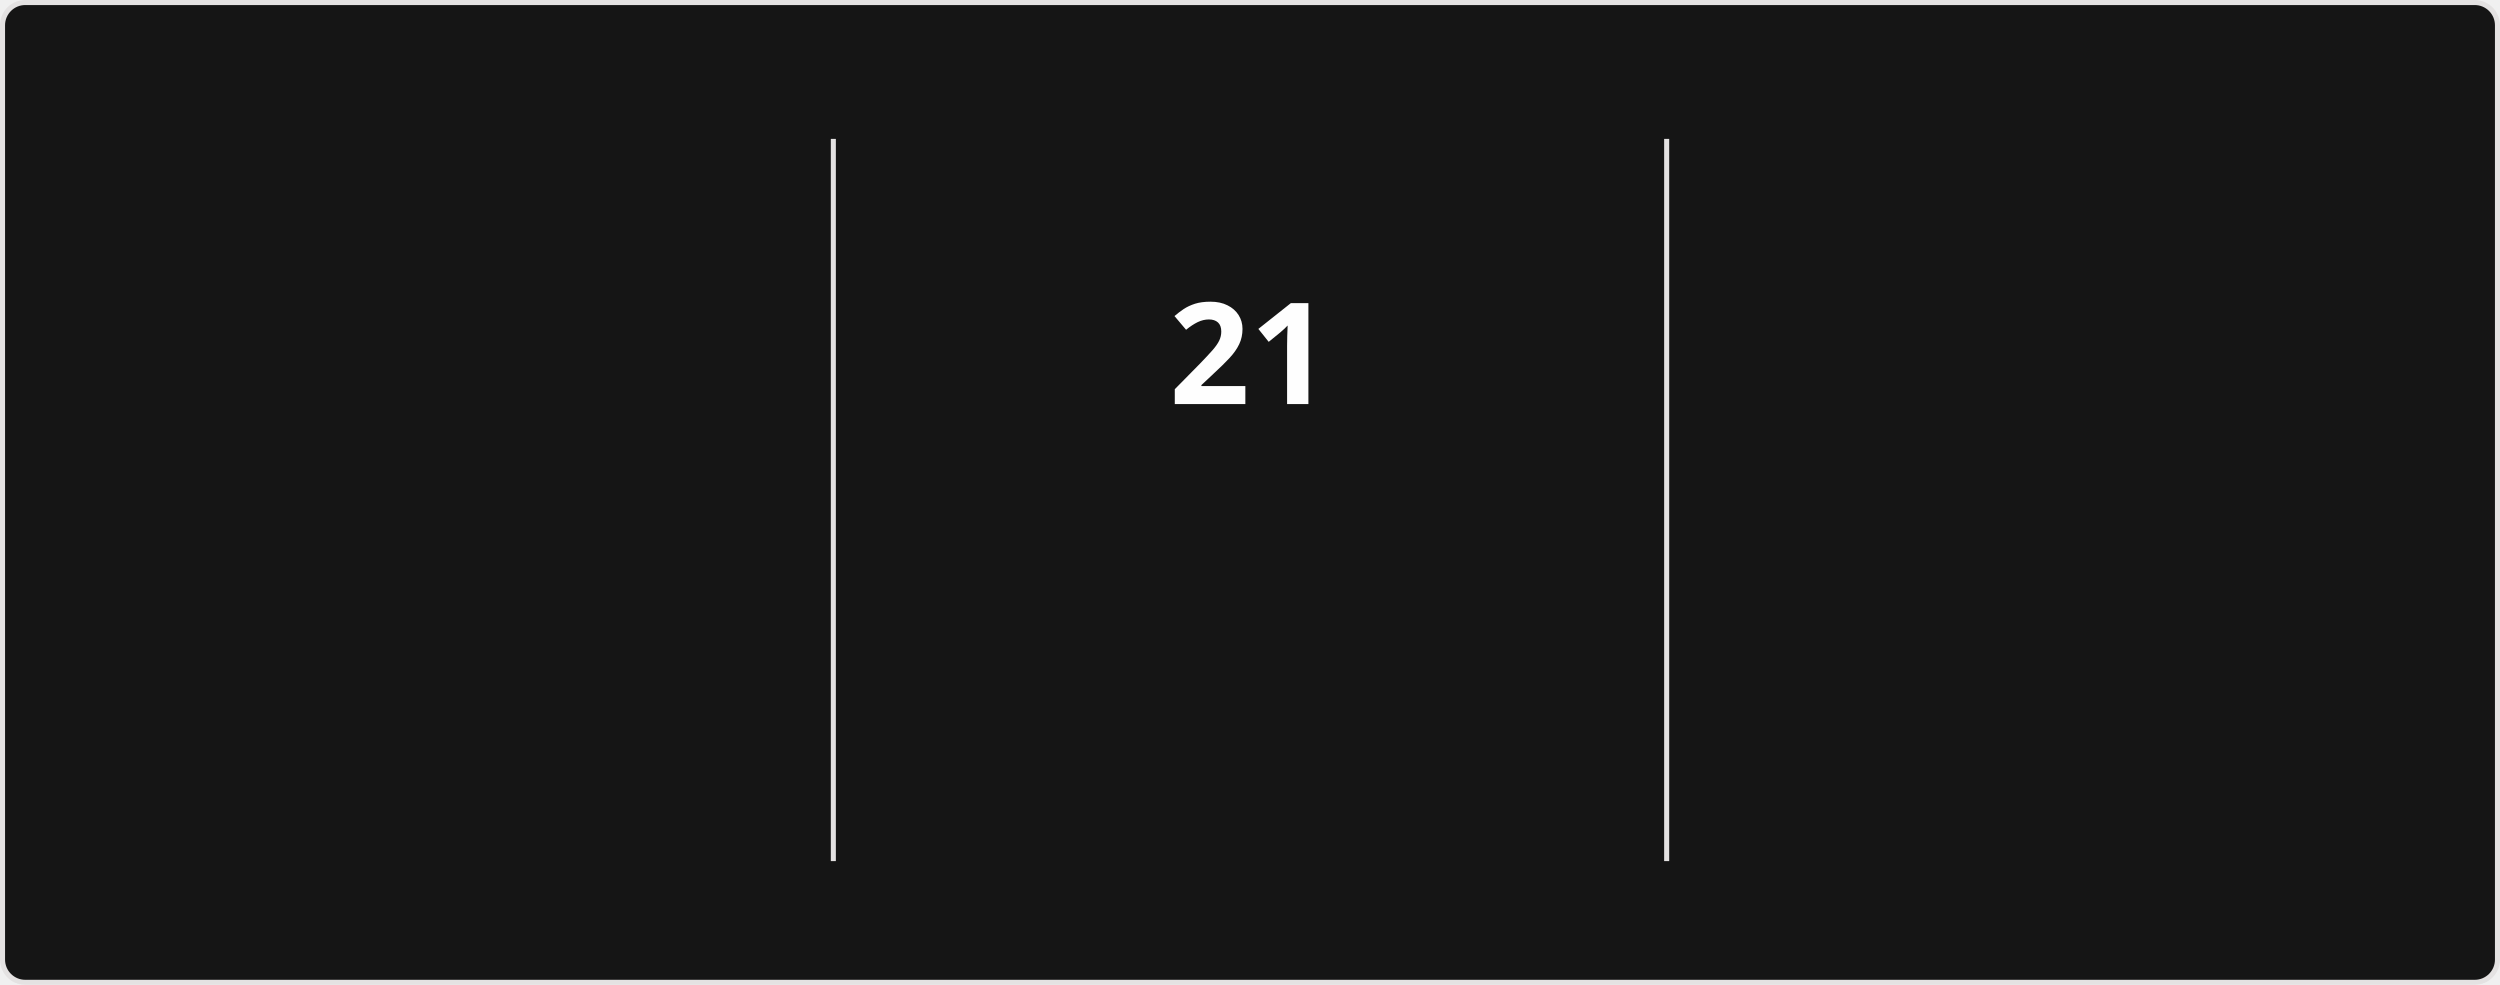
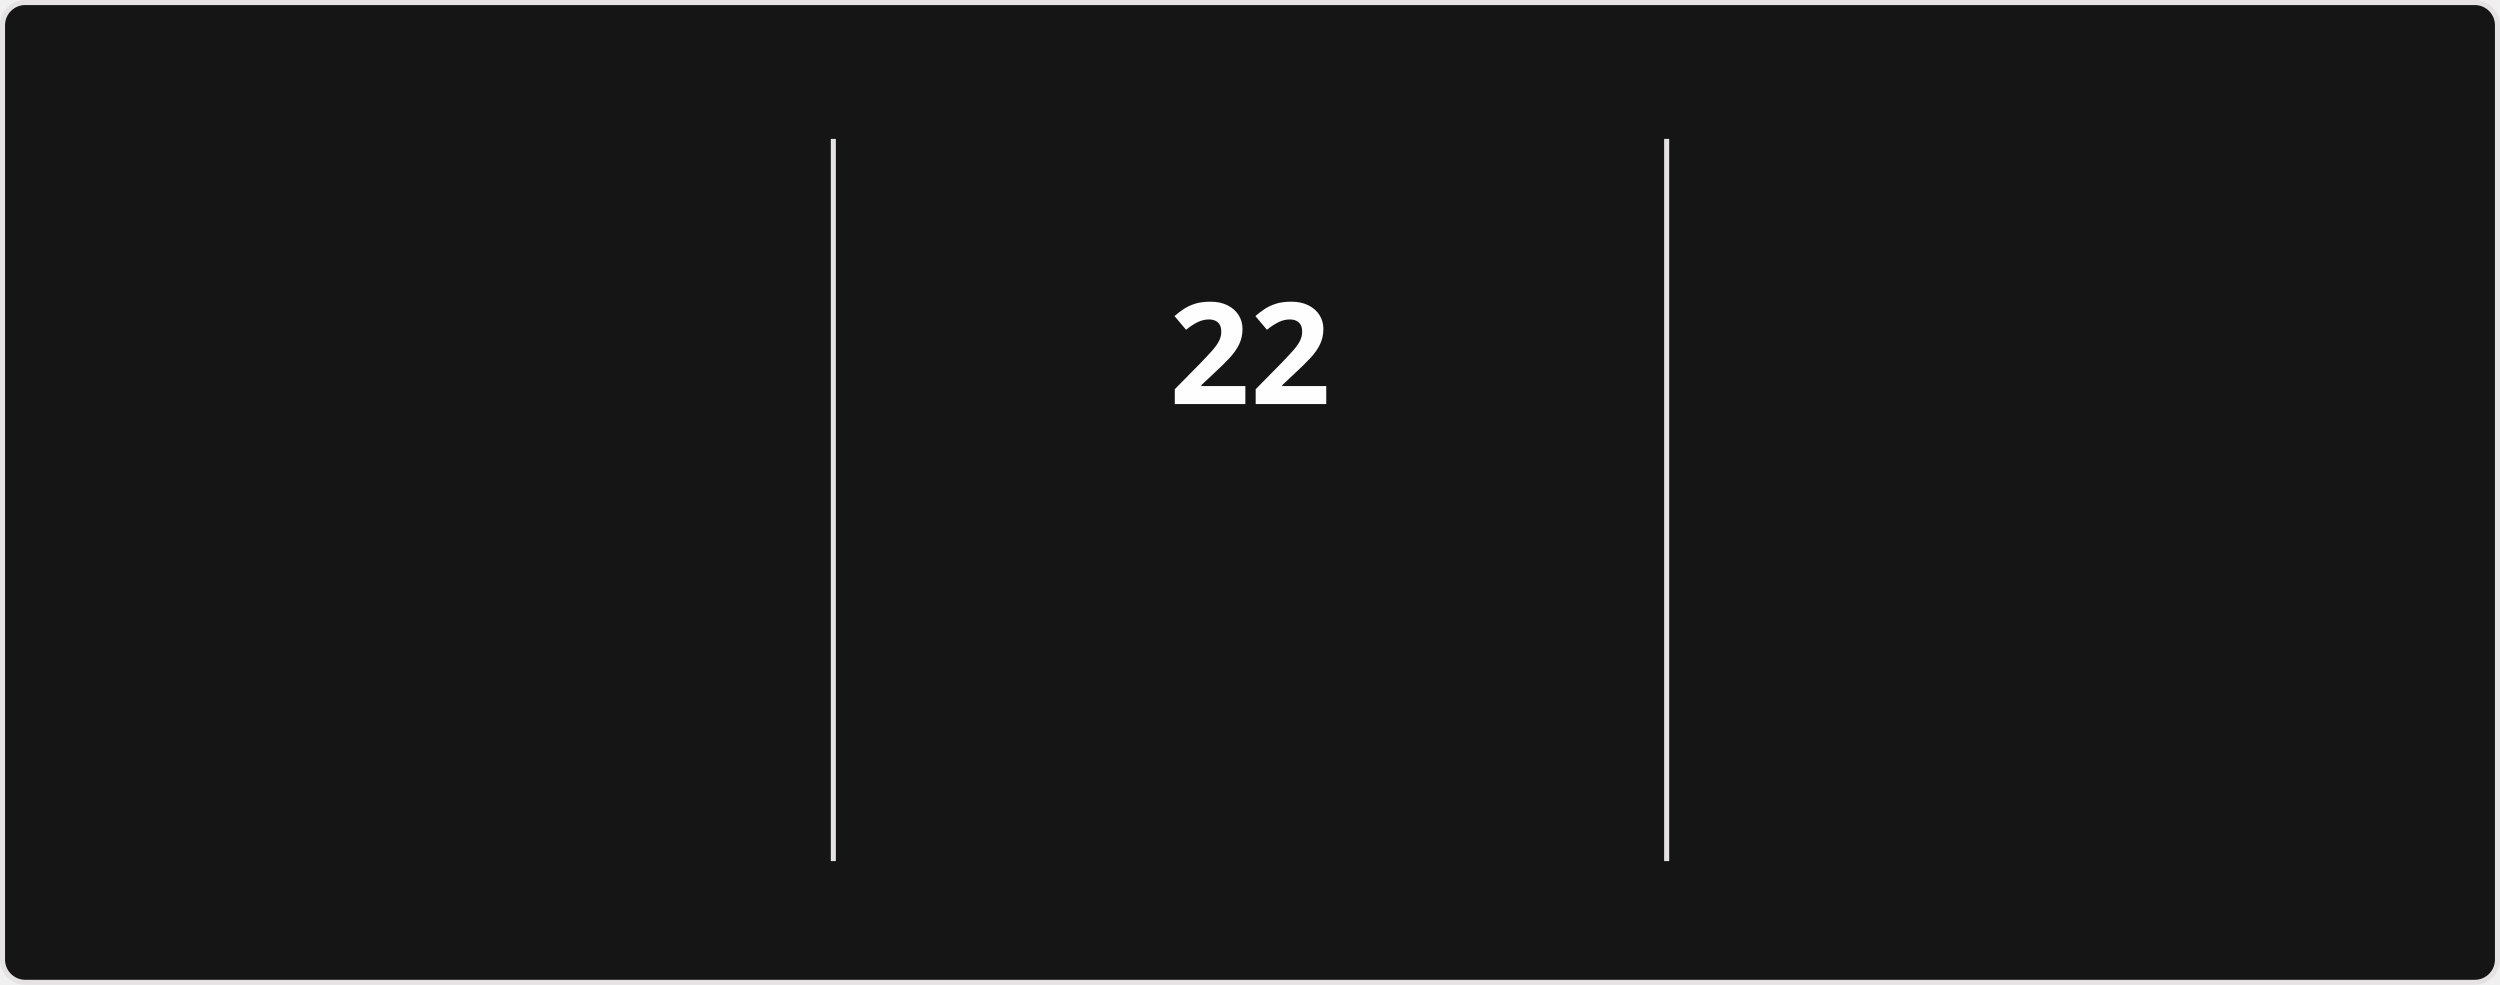
<svg xmlns="http://www.w3.org/2000/svg" style="isolation: isolate" viewBox="0 0 495 195" width="495px" height="195px" direction="ltr">
  <style>
            @keyframes currstreak {
                0% { font-size: 3px; opacity: 0.2; }
                80% { font-size: 34px; opacity: 1; }
                100% { font-size: 28px; opacity: 1; }
            }
            @keyframes fadein {
                0% { opacity: 0; }
                100% { opacity: 1; }
            }
        </style>
  <defs>
    <clipPath id="outer_rectangle">
      <rect width="495" height="195" rx="4.5" />
    </clipPath>
    <mask id="mask_out_ring_behind_fire">
      <rect width="495" height="195" fill="white" />
      <ellipse id="mask-ellipse" cx="247.5" cy="32" rx="13" ry="18" fill="black" />
    </mask>
  </defs>
  <g clip-path="url(#outer_rectangle)">
    <g style="isolation: isolate">
      <rect stroke="#E4E2E2" fill="#151515" rx="4.5" x="0.5" y="0.5" width="494" height="194" />
    </g>
    <g style="isolation: isolate">
      <line x1="165" y1="28" x2="165" y2="170" vector-effect="non-scaling-stroke" stroke-width="1" stroke="#E4E2E2" stroke-linejoin="miter" stroke-linecap="square" stroke-miterlimit="3" />
      <line x1="330" y1="28" x2="330" y2="170" vector-effect="non-scaling-stroke" stroke-width="1" stroke="#E4E2E2" stroke-linejoin="miter" stroke-linecap="square" stroke-miterlimit="3" />
    </g>
    <g style="isolation: isolate">
      <g transform="translate(82.5, 48)">
        <text x="0" y="32" stroke-width="0" text-anchor="middle" fill="#FEFEFE" stroke="none" font-family="&quot;Segoe UI&quot;, Ubuntu, sans-serif" font-weight="700" font-size="28px" font-style="normal" style="opacity: 0; animation: fadein 0.5s linear forwards 0.6s">
-                         1,224
+                         1,217
                    </text>
      </g>
      <g transform="translate(82.5, 84)">
        <text x="0" y="32" stroke-width="0" text-anchor="middle" fill="#FEFEFE" stroke="none" font-family="&quot;Segoe UI&quot;, Ubuntu, sans-serif" font-weight="400" font-size="14px" font-style="normal" style="opacity: 0; animation: fadein 0.5s linear forwards 0.7s">
                        Total Contributions
                    </text>
      </g>
      <g transform="translate(82.5, 114)">
        <text x="0" y="32" stroke-width="0" text-anchor="middle" fill="#9E9E9E" stroke="none" font-family="&quot;Segoe UI&quot;, Ubuntu, sans-serif" font-weight="400" font-size="12px" font-style="normal" style="opacity: 0; animation: fadein 0.5s linear forwards 0.8s">
-                         Jan 18, 2017 - Present
+                         Jan 19, 2017 - Present
                    </text>
      </g>
    </g>
    <g style="isolation: isolate">
      <g transform="translate(247.5, 108)">
        <text x="0" y="32" stroke-width="0" text-anchor="middle" fill="#FB8C00" stroke="none" font-family="&quot;Segoe UI&quot;, Ubuntu, sans-serif" font-weight="700" font-size="14px" font-style="normal" style="opacity: 0; animation: fadein 0.5s linear forwards 0.9s">
                        Current Streak
                    </text>
      </g>
      <g transform="translate(247.5, 145)">
        <text x="0" y="21" stroke-width="0" text-anchor="middle" fill="#9E9E9E" stroke="none" font-family="&quot;Segoe UI&quot;, Ubuntu, sans-serif" font-weight="400" font-size="12px" font-style="normal" style="opacity: 0; animation: fadein 0.5s linear forwards 0.9s">
-                         Jun 21 - Jul 11
+                         Jun 21 - Jul 12
                    </text>
      </g>
      <g mask="url(#mask_out_ring_behind_fire)">
        <circle cx="247.5" cy="71" r="40" fill="none" stroke="#FB8C00" stroke-width="5" style="opacity: 0; animation: fadein 0.5s linear forwards 0.4s" />
      </g>
      <g transform="translate(247.5, 19.5)" stroke-opacity="0" style="opacity: 0; animation: fadein 0.5s linear forwards 0.6s">
        <path d="M -12 -0.5 L 15 -0.5 L 15 23.5 L -12 23.5 L -12 -0.5 Z" fill="none" />
        <path d="M 1.5 0.67 C 1.5 0.67 2.24 3.32 2.24 5.47 C 2.24 7.53 0.89 9.2 -1.17 9.2 C -3.23 9.2 -4.79 7.53 -4.79 5.47 L -4.76 5.11 C -6.78 7.51 -8 10.62 -8 13.99 C -8 18.41 -4.42 22 0 22 C 4.42 22 8 18.41 8 13.99 C 8 8.6 5.41 3.79 1.5 0.67 Z M -0.29 19 C -2.07 19 -3.51 17.6 -3.51 15.86 C -3.51 14.24 -2.46 13.1 -0.7 12.74 C 1.07 12.38 2.9 11.53 3.92 10.16 C 4.31 11.45 4.51 12.81 4.51 14.2 C 4.51 16.85 2.36 19 -0.29 19 Z" fill="#FB8C00" stroke-opacity="0" />
      </g>
      <g transform="translate(247.5, 48)">
        <text x="0" y="32" stroke-width="0" text-anchor="middle" fill="#FEFEFE" stroke="none" font-family="&quot;Segoe UI&quot;, Ubuntu, sans-serif" font-weight="700" font-size="28px" font-style="normal" style="animation: currstreak 0.6s linear forwards">
-                         21
+                         22
                    </text>
      </g>
    </g>
    <g style="isolation: isolate">
      <g transform="translate(412.5, 48)">
        <text x="0" y="32" stroke-width="0" text-anchor="middle" fill="#FEFEFE" stroke="none" font-family="&quot;Segoe UI&quot;, Ubuntu, sans-serif" font-weight="700" font-size="28px" font-style="normal" style="opacity: 0; animation: fadein 0.5s linear forwards 1.2s">
                        22
                    </text>
      </g>
      <g transform="translate(412.5, 84)">
        <text x="0" y="32" stroke-width="0" text-anchor="middle" fill="#FEFEFE" stroke="none" font-family="&quot;Segoe UI&quot;, Ubuntu, sans-serif" font-weight="400" font-size="14px" font-style="normal" style="opacity: 0; animation: fadein 0.5s linear forwards 1.3s">
                        Longest Streak
                    </text>
      </g>
      <g transform="translate(412.5, 114)">
        <text x="0" y="32" stroke-width="0" text-anchor="middle" fill="#9E9E9E" stroke="none" font-family="&quot;Segoe UI&quot;, Ubuntu, sans-serif" font-weight="400" font-size="12px" font-style="normal" style="opacity: 0; animation: fadein 0.5s linear forwards 1.4s">
                        Nov 18, 2025 - Dec 9, 2025
                    </text>
      </g>
    </g>
  </g>
</svg>
